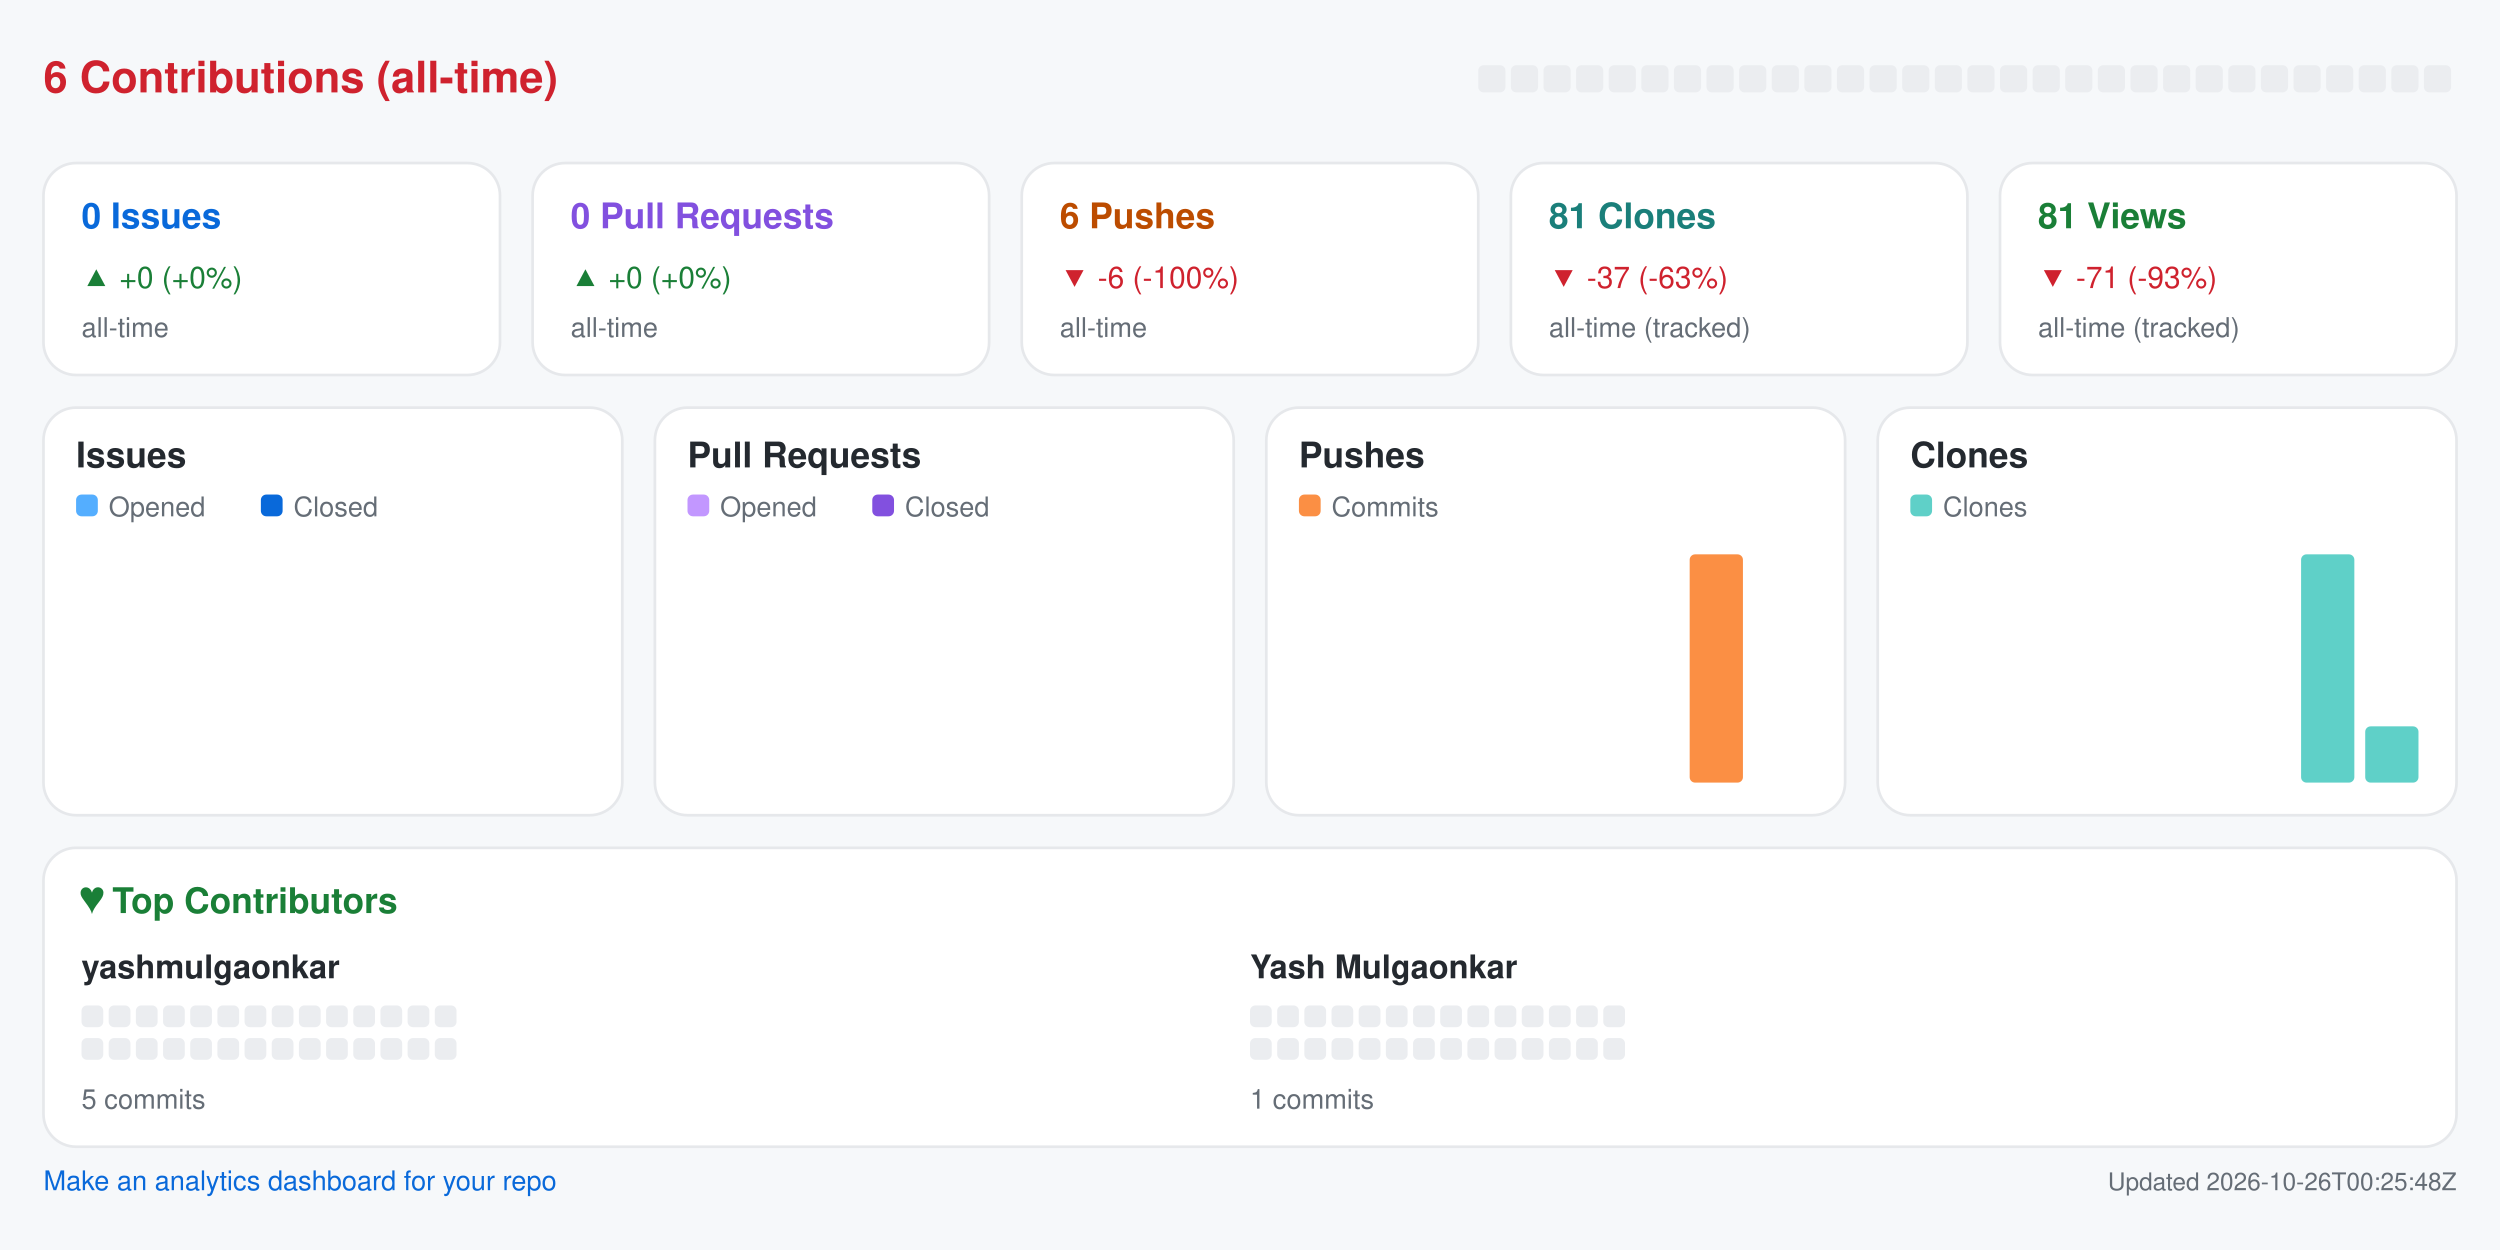
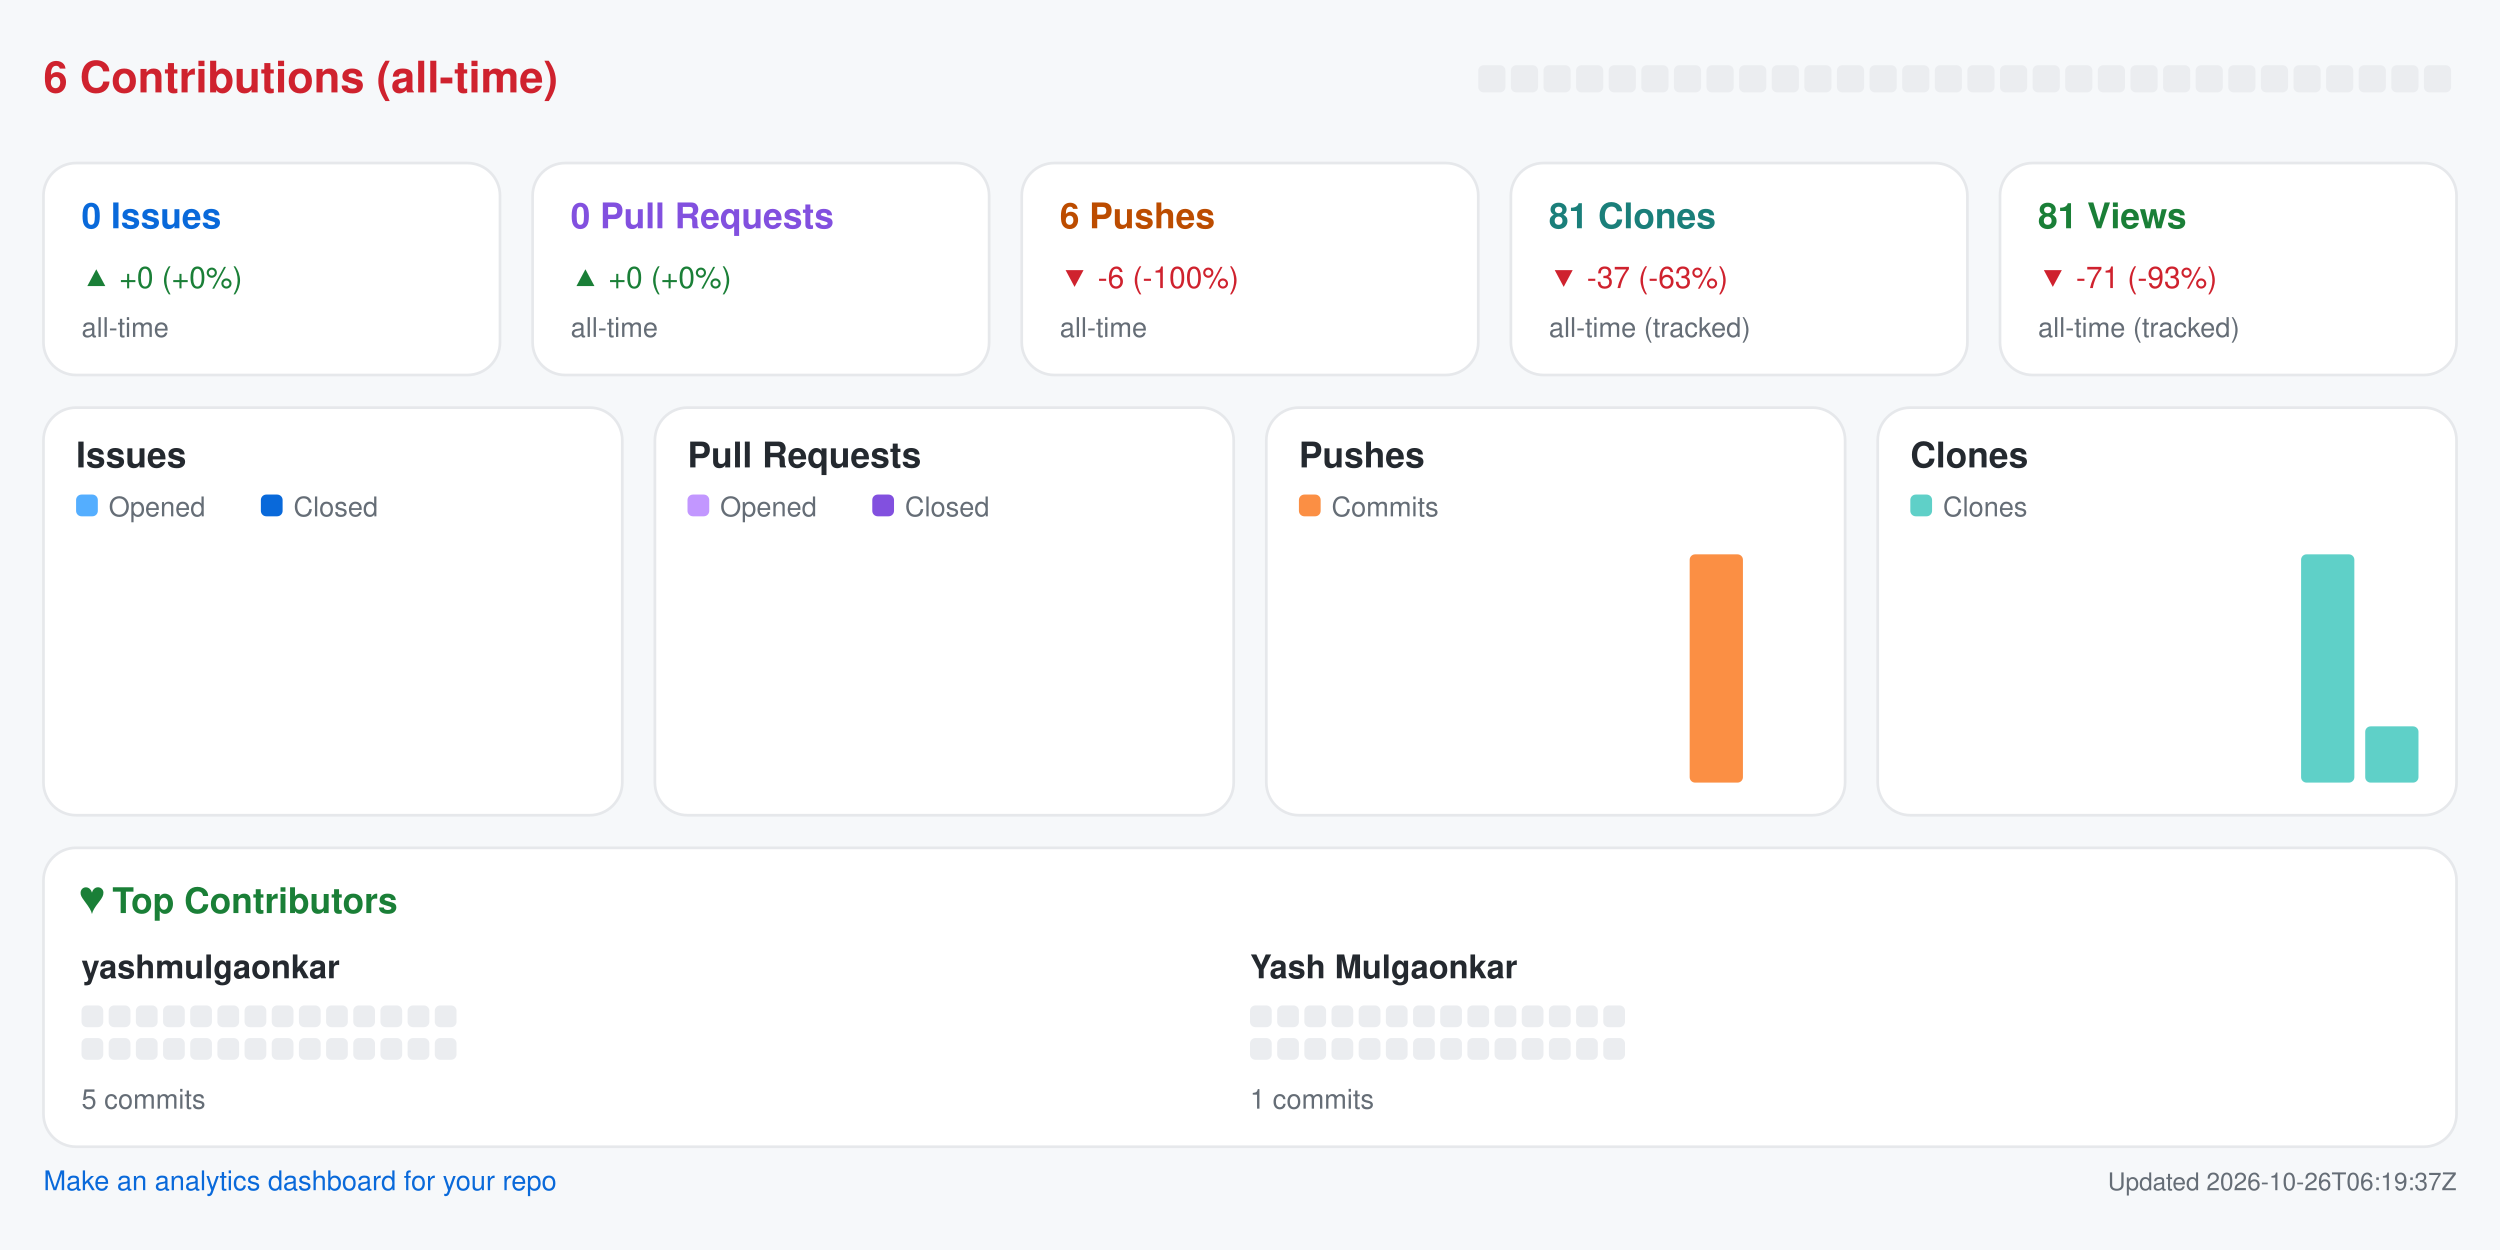
<svg xmlns="http://www.w3.org/2000/svg" width="920" height="460" viewBox="0 0 920 460" role="img" aria-label="Repository analytics for yashmulgaonkar/pi-tools">
  <rect x="0.0" y="0.0" width="920.0" height="460.0" rx="0" fill="#f6f8fa" />
  <text x="16.0" y="34.0" fill="#cf222e" font-size="16" font-family="-apple-system,BlinkMacSystemFont,Segoe UI,Helvetica,Arial,sans-serif" font-weight="600" text-anchor="start">6 Contributions (all-time)</text>
  <rect x="544.0" y="24.0" width="10.0" height="10.0" rx="2" fill="#ebedf0" />
  <rect x="556.0" y="24.0" width="10.0" height="10.0" rx="2" fill="#ebedf0" />
  <rect x="568.0" y="24.0" width="10.0" height="10.0" rx="2" fill="#ebedf0" />
  <rect x="580.0" y="24.0" width="10.0" height="10.0" rx="2" fill="#ebedf0" />
  <rect x="592.0" y="24.0" width="10.0" height="10.0" rx="2" fill="#ebedf0" />
  <rect x="604.0" y="24.0" width="10.0" height="10.0" rx="2" fill="#ebedf0" />
  <rect x="616.0" y="24.0" width="10.0" height="10.0" rx="2" fill="#ebedf0" />
  <rect x="628.0" y="24.0" width="10.0" height="10.0" rx="2" fill="#ebedf0" />
  <rect x="640.0" y="24.0" width="10.0" height="10.0" rx="2" fill="#ebedf0" />
  <rect x="652.0" y="24.0" width="10.0" height="10.0" rx="2" fill="#ebedf0" />
  <rect x="664.0" y="24.0" width="10.0" height="10.0" rx="2" fill="#ebedf0" />
  <rect x="676.0" y="24.0" width="10.0" height="10.0" rx="2" fill="#ebedf0" />
  <rect x="688.0" y="24.0" width="10.0" height="10.0" rx="2" fill="#ebedf0" />
  <rect x="700.0" y="24.0" width="10.0" height="10.0" rx="2" fill="#ebedf0" />
  <rect x="712.0" y="24.0" width="10.0" height="10.0" rx="2" fill="#ebedf0" />
  <rect x="724.0" y="24.0" width="10.0" height="10.0" rx="2" fill="#ebedf0" />
  <rect x="736.0" y="24.0" width="10.0" height="10.0" rx="2" fill="#ebedf0" />
  <rect x="748.0" y="24.0" width="10.0" height="10.0" rx="2" fill="#ebedf0" />
  <rect x="760.0" y="24.0" width="10.0" height="10.0" rx="2" fill="#ebedf0" />
  <rect x="772.0" y="24.0" width="10.0" height="10.0" rx="2" fill="#ebedf0" />
  <rect x="784.0" y="24.0" width="10.0" height="10.0" rx="2" fill="#ebedf0" />
  <rect x="796.0" y="24.0" width="10.0" height="10.0" rx="2" fill="#ebedf0" />
  <rect x="808.0" y="24.0" width="10.0" height="10.0" rx="2" fill="#ebedf0" />
  <rect x="820.0" y="24.0" width="10.0" height="10.0" rx="2" fill="#ebedf0" />
  <rect x="832.0" y="24.0" width="10.0" height="10.0" rx="2" fill="#ebedf0" />
  <rect x="844.0" y="24.0" width="10.0" height="10.0" rx="2" fill="#ebedf0" />
  <rect x="856.0" y="24.0" width="10.0" height="10.0" rx="2" fill="#ebedf0" />
  <rect x="868.0" y="24.0" width="10.0" height="10.0" rx="2" fill="#ebedf0" />
  <rect x="880.0" y="24.0" width="10.0" height="10.0" rx="2" fill="#ebedf0" />
  <rect x="892.0" y="24.0" width="10.0" height="10.0" rx="2" fill="#ebedf0" />
  <rect x="16.0" y="60.0" width="168.0" height="78.0" rx="12" fill="#ffffff" stroke="#e6e8eb" />
  <text x="30.0" y="84.0" fill="#0969da" font-size="13" font-family="-apple-system,BlinkMacSystemFont,Segoe UI,Helvetica,Arial,sans-serif" font-weight="600" text-anchor="start">0 Issues</text>
  <text x="30.0" y="106.0" fill="#1a7f37" font-size="11" font-family="-apple-system,BlinkMacSystemFont,Segoe UI,Helvetica,Arial,sans-serif" font-weight="400" text-anchor="start">▲ +0 (+0%)</text>
  <text x="30.0" y="124.0" fill="#656d76" font-size="10" font-family="-apple-system,BlinkMacSystemFont,Segoe UI,Helvetica,Arial,sans-serif" font-weight="400" text-anchor="start">all-time</text>
  <rect x="196.0" y="60.0" width="168.0" height="78.0" rx="12" fill="#ffffff" stroke="#e6e8eb" />
  <text x="210.0" y="84.0" fill="#8250df" font-size="13" font-family="-apple-system,BlinkMacSystemFont,Segoe UI,Helvetica,Arial,sans-serif" font-weight="600" text-anchor="start">0 Pull Requests</text>
  <text x="210.0" y="106.0" fill="#1a7f37" font-size="11" font-family="-apple-system,BlinkMacSystemFont,Segoe UI,Helvetica,Arial,sans-serif" font-weight="400" text-anchor="start">▲ +0 (+0%)</text>
  <text x="210.0" y="124.0" fill="#656d76" font-size="10" font-family="-apple-system,BlinkMacSystemFont,Segoe UI,Helvetica,Arial,sans-serif" font-weight="400" text-anchor="start">all-time</text>
  <rect x="376.0" y="60.0" width="168.0" height="78.0" rx="12" fill="#ffffff" stroke="#e6e8eb" />
  <text x="390.0" y="84.0" fill="#bc4c00" font-size="13" font-family="-apple-system,BlinkMacSystemFont,Segoe UI,Helvetica,Arial,sans-serif" font-weight="600" text-anchor="start">6 Pushes</text>
  <text x="390.0" y="106.0" fill="#cf222e" font-size="11" font-family="-apple-system,BlinkMacSystemFont,Segoe UI,Helvetica,Arial,sans-serif" font-weight="400" text-anchor="start">▼ -6 (-100%)</text>
  <text x="390.0" y="124.0" fill="#656d76" font-size="10" font-family="-apple-system,BlinkMacSystemFont,Segoe UI,Helvetica,Arial,sans-serif" font-weight="400" text-anchor="start">all-time</text>
  <rect x="556.0" y="60.0" width="168.0" height="78.0" rx="12" fill="#ffffff" stroke="#e6e8eb" />
  <text x="570.0" y="84.0" fill="#1a7f7a" font-size="13" font-family="-apple-system,BlinkMacSystemFont,Segoe UI,Helvetica,Arial,sans-serif" font-weight="600" text-anchor="start">81 Clones</text>
  <text x="570.0" y="106.0" fill="#cf222e" font-size="11" font-family="-apple-system,BlinkMacSystemFont,Segoe UI,Helvetica,Arial,sans-serif" font-weight="400" text-anchor="start">▼ -37 (-63%)</text>
  <text x="570.0" y="124.0" fill="#656d76" font-size="10" font-family="-apple-system,BlinkMacSystemFont,Segoe UI,Helvetica,Arial,sans-serif" font-weight="400" text-anchor="start">all-time (tracked)</text>
  <rect x="736.0" y="60.0" width="168.0" height="78.0" rx="12" fill="#ffffff" stroke="#e6e8eb" />
  <text x="750.0" y="84.0" fill="#1a7f37" font-size="13" font-family="-apple-system,BlinkMacSystemFont,Segoe UI,Helvetica,Arial,sans-serif" font-weight="600" text-anchor="start">81 Views</text>
  <text x="750.0" y="106.0" fill="#cf222e" font-size="11" font-family="-apple-system,BlinkMacSystemFont,Segoe UI,Helvetica,Arial,sans-serif" font-weight="400" text-anchor="start">▼ -71 (-93%)</text>
  <text x="750.0" y="124.0" fill="#656d76" font-size="10" font-family="-apple-system,BlinkMacSystemFont,Segoe UI,Helvetica,Arial,sans-serif" font-weight="400" text-anchor="start">all-time (tracked)</text>
  <rect x="16.0" y="150.0" width="213.0" height="150.0" rx="12" fill="#ffffff" stroke="#e6e8eb" />
  <text x="28.0" y="172.0" fill="#24292f" font-size="13" font-family="-apple-system,BlinkMacSystemFont,Segoe UI,Helvetica,Arial,sans-serif" font-weight="600" text-anchor="start">Issues</text>
  <rect x="28.0" y="182.0" width="8.0" height="8.0" rx="2" fill="#54aeff" />
  <text x="40.0" y="190.0" fill="#656d76" font-size="10" font-family="-apple-system,BlinkMacSystemFont,Segoe UI,Helvetica,Arial,sans-serif" font-weight="400" text-anchor="start">Opened</text>
  <rect x="96.0" y="182.0" width="8.0" height="8.0" rx="2" fill="#0969da" />
  <text x="108.0" y="190.0" fill="#656d76" font-size="10" font-family="-apple-system,BlinkMacSystemFont,Segoe UI,Helvetica,Arial,sans-serif" font-weight="400" text-anchor="start">Closed</text>
  <rect x="30.0" y="288.0" width="8.8" height="0.0" rx="2" fill="#54aeff" />
  <rect x="39.8" y="288.0" width="8.8" height="0.0" rx="2" fill="#0969da" />
  <rect x="53.6" y="288.0" width="8.8" height="0.0" rx="2" fill="#54aeff" />
  <rect x="63.4" y="288.0" width="8.8" height="0.0" rx="2" fill="#0969da" />
  <rect x="77.2" y="288.0" width="8.8" height="0.0" rx="2" fill="#54aeff" />
  <rect x="87.1" y="288.0" width="8.8" height="0.0" rx="2" fill="#0969da" />
  <rect x="100.9" y="288.0" width="8.8" height="0.0" rx="2" fill="#54aeff" />
  <rect x="110.7" y="288.0" width="8.8" height="0.0" rx="2" fill="#0969da" />
  <rect x="124.5" y="288.0" width="8.8" height="0.0" rx="2" fill="#54aeff" />
  <rect x="134.3" y="288.0" width="8.8" height="0.0" rx="2" fill="#0969da" />
  <rect x="148.1" y="288.0" width="8.8" height="0.0" rx="2" fill="#54aeff" />
  <rect x="157.9" y="288.0" width="8.8" height="0.0" rx="2" fill="#0969da" />
  <rect x="171.8" y="288.0" width="8.8" height="0.0" rx="2" fill="#54aeff" />
  <rect x="181.6" y="288.0" width="8.8" height="0.0" rx="2" fill="#0969da" />
  <rect x="195.4" y="288.0" width="8.8" height="0.0" rx="2" fill="#54aeff" />
  <rect x="205.2" y="288.0" width="8.8" height="0.0" rx="2" fill="#0969da" />
  <rect x="241.0" y="150.0" width="213.0" height="150.0" rx="12" fill="#ffffff" stroke="#e6e8eb" />
  <text x="253.0" y="172.0" fill="#24292f" font-size="13" font-family="-apple-system,BlinkMacSystemFont,Segoe UI,Helvetica,Arial,sans-serif" font-weight="600" text-anchor="start">Pull Requests</text>
  <rect x="253.0" y="182.0" width="8.0" height="8.0" rx="2" fill="#c297ff" />
  <text x="265.0" y="190.0" fill="#656d76" font-size="10" font-family="-apple-system,BlinkMacSystemFont,Segoe UI,Helvetica,Arial,sans-serif" font-weight="400" text-anchor="start">Opened</text>
  <rect x="321.0" y="182.0" width="8.0" height="8.0" rx="2" fill="#8250df" />
  <text x="333.0" y="190.0" fill="#656d76" font-size="10" font-family="-apple-system,BlinkMacSystemFont,Segoe UI,Helvetica,Arial,sans-serif" font-weight="400" text-anchor="start">Closed</text>
  <rect x="255.0" y="288.0" width="8.8" height="0.0" rx="2" fill="#c297ff" />
  <rect x="264.8" y="288.0" width="8.8" height="0.0" rx="2" fill="#8250df" />
  <rect x="278.6" y="288.0" width="8.8" height="0.0" rx="2" fill="#c297ff" />
  <rect x="288.4" y="288.0" width="8.8" height="0.0" rx="2" fill="#8250df" />
  <rect x="302.2" y="288.0" width="8.8" height="0.0" rx="2" fill="#c297ff" />
  <rect x="312.1" y="288.0" width="8.8" height="0.0" rx="2" fill="#8250df" />
  <rect x="325.9" y="288.0" width="8.8" height="0.0" rx="2" fill="#c297ff" />
  <rect x="335.7" y="288.0" width="8.8" height="0.0" rx="2" fill="#8250df" />
  <rect x="349.5" y="288.0" width="8.8" height="0.0" rx="2" fill="#c297ff" />
  <rect x="359.3" y="288.0" width="8.8" height="0.0" rx="2" fill="#8250df" />
  <rect x="373.1" y="288.0" width="8.8" height="0.0" rx="2" fill="#c297ff" />
  <rect x="382.9" y="288.0" width="8.8" height="0.0" rx="2" fill="#8250df" />
  <rect x="396.8" y="288.0" width="8.8" height="0.0" rx="2" fill="#c297ff" />
  <rect x="406.6" y="288.0" width="8.8" height="0.0" rx="2" fill="#8250df" />
  <rect x="420.4" y="288.0" width="8.8" height="0.0" rx="2" fill="#c297ff" />
  <rect x="430.2" y="288.0" width="8.8" height="0.0" rx="2" fill="#8250df" />
  <rect x="466.0" y="150.0" width="213.0" height="150.0" rx="12" fill="#ffffff" stroke="#e6e8eb" />
  <text x="478.0" y="172.0" fill="#24292f" font-size="13" font-family="-apple-system,BlinkMacSystemFont,Segoe UI,Helvetica,Arial,sans-serif" font-weight="600" text-anchor="start">Pushes</text>
  <rect x="478.0" y="182.0" width="8.0" height="8.0" rx="2" fill="#fb8f44" />
  <text x="490.0" y="190.0" fill="#656d76" font-size="10" font-family="-apple-system,BlinkMacSystemFont,Segoe UI,Helvetica,Arial,sans-serif" font-weight="400" text-anchor="start">Commits</text>
  <rect x="480.0" y="288.0" width="19.6" height="0.0" rx="2" fill="#fb8f44" />
  <rect x="503.6" y="288.0" width="19.6" height="0.0" rx="2" fill="#fb8f44" />
  <rect x="527.2" y="288.0" width="19.6" height="0.0" rx="2" fill="#fb8f44" />
  <rect x="550.9" y="288.0" width="19.6" height="0.0" rx="2" fill="#fb8f44" />
  <rect x="574.5" y="288.0" width="19.6" height="0.0" rx="2" fill="#fb8f44" />
  <rect x="598.1" y="288.0" width="19.6" height="0.0" rx="2" fill="#fb8f44" />
  <rect x="621.8" y="204.0" width="19.6" height="84.0" rx="2" fill="#fb8f44" />
  <rect x="645.4" y="288.0" width="19.6" height="0.0" rx="2" fill="#fb8f44" />
  <rect x="691.0" y="150.0" width="213.0" height="150.0" rx="12" fill="#ffffff" stroke="#e6e8eb" />
  <text x="703.0" y="172.0" fill="#24292f" font-size="13" font-family="-apple-system,BlinkMacSystemFont,Segoe UI,Helvetica,Arial,sans-serif" font-weight="600" text-anchor="start">Clones</text>
  <rect x="703.0" y="182.0" width="8.0" height="8.0" rx="2" fill="#5fd0c8" />
  <text x="715.0" y="190.0" fill="#656d76" font-size="10" font-family="-apple-system,BlinkMacSystemFont,Segoe UI,Helvetica,Arial,sans-serif" font-weight="400" text-anchor="start">Clones</text>
  <rect x="705.0" y="288.0" width="19.6" height="0.0" rx="2" fill="#5fd0c8" />
  <rect x="728.6" y="288.0" width="19.6" height="0.0" rx="2" fill="#5fd0c8" />
  <rect x="752.2" y="288.0" width="19.6" height="0.0" rx="2" fill="#5fd0c8" />
  <rect x="775.9" y="288.0" width="19.6" height="0.0" rx="2" fill="#5fd0c8" />
  <rect x="799.5" y="288.0" width="19.6" height="0.0" rx="2" fill="#5fd0c8" />
  <rect x="823.1" y="288.0" width="19.6" height="0.0" rx="2" fill="#5fd0c8" />
  <rect x="846.8" y="204.0" width="19.6" height="84.0" rx="2" fill="#5fd0c8" />
  <rect x="870.4" y="267.3" width="19.6" height="20.7" rx="2" fill="#5fd0c8" />
  <rect x="16.0" y="312.0" width="888.0" height="110.0" rx="12" fill="#ffffff" stroke="#e6e8eb" />
  <text x="30.0" y="336.0" fill="#1a7f37" font-size="13" font-family="-apple-system,BlinkMacSystemFont,Segoe UI,Helvetica,Arial,sans-serif" font-weight="600" text-anchor="start">♥  Top Contributors</text>
  <text x="30.0" y="360.0" fill="#24292f" font-size="12" font-family="-apple-system,BlinkMacSystemFont,Segoe UI,Helvetica,Arial,sans-serif" font-weight="600" text-anchor="start">yashmulgaonkar</text>
  <rect x="30.0" y="370.0" width="8.0" height="8.0" rx="2" fill="#ebedf0" />
  <rect x="40.0" y="370.0" width="8.0" height="8.0" rx="2" fill="#ebedf0" />
  <rect x="50.0" y="370.0" width="8.0" height="8.0" rx="2" fill="#ebedf0" />
  <rect x="60.0" y="370.0" width="8.0" height="8.0" rx="2" fill="#ebedf0" />
  <rect x="70.0" y="370.0" width="8.0" height="8.0" rx="2" fill="#ebedf0" />
  <rect x="80.0" y="370.0" width="8.0" height="8.0" rx="2" fill="#ebedf0" />
  <rect x="90.0" y="370.0" width="8.0" height="8.0" rx="2" fill="#ebedf0" />
  <rect x="100.0" y="370.0" width="8.0" height="8.0" rx="2" fill="#ebedf0" />
  <rect x="110.0" y="370.0" width="8.0" height="8.0" rx="2" fill="#ebedf0" />
  <rect x="120.0" y="370.0" width="8.0" height="8.0" rx="2" fill="#ebedf0" />
  <rect x="130.0" y="370.0" width="8.0" height="8.0" rx="2" fill="#ebedf0" />
  <rect x="140.0" y="370.0" width="8.0" height="8.0" rx="2" fill="#ebedf0" />
  <rect x="150.0" y="370.0" width="8.0" height="8.0" rx="2" fill="#ebedf0" />
  <rect x="160.0" y="370.0" width="8.0" height="8.0" rx="2" fill="#ebedf0" />
  <rect x="30.0" y="382.0" width="8.0" height="8.0" rx="2" fill="#ebedf0" />
  <rect x="40.0" y="382.0" width="8.0" height="8.0" rx="2" fill="#ebedf0" />
  <rect x="50.0" y="382.0" width="8.0" height="8.0" rx="2" fill="#ebedf0" />
  <rect x="60.0" y="382.0" width="8.0" height="8.0" rx="2" fill="#ebedf0" />
  <rect x="70.0" y="382.0" width="8.0" height="8.0" rx="2" fill="#ebedf0" />
  <rect x="80.0" y="382.0" width="8.0" height="8.0" rx="2" fill="#ebedf0" />
  <rect x="90.0" y="382.0" width="8.0" height="8.0" rx="2" fill="#ebedf0" />
  <rect x="100.0" y="382.0" width="8.0" height="8.0" rx="2" fill="#ebedf0" />
  <rect x="110.0" y="382.0" width="8.0" height="8.0" rx="2" fill="#ebedf0" />
  <rect x="120.0" y="382.0" width="8.0" height="8.0" rx="2" fill="#ebedf0" />
  <rect x="130.0" y="382.0" width="8.0" height="8.0" rx="2" fill="#ebedf0" />
  <rect x="140.0" y="382.0" width="8.0" height="8.0" rx="2" fill="#ebedf0" />
  <rect x="150.0" y="382.0" width="8.0" height="8.0" rx="2" fill="#ebedf0" />
  <rect x="160.0" y="382.0" width="8.0" height="8.0" rx="2" fill="#ebedf0" />
  <text x="30.0" y="408.0" fill="#656d76" font-size="10" font-family="-apple-system,BlinkMacSystemFont,Segoe UI,Helvetica,Arial,sans-serif" font-weight="400" text-anchor="start">5 commits</text>
  <text x="460.0" y="360.0" fill="#24292f" font-size="12" font-family="-apple-system,BlinkMacSystemFont,Segoe UI,Helvetica,Arial,sans-serif" font-weight="600" text-anchor="start">Yash Mulgaonkar</text>
  <rect x="460.0" y="370.0" width="8.0" height="8.0" rx="2" fill="#ebedf0" />
  <rect x="470.0" y="370.0" width="8.0" height="8.0" rx="2" fill="#ebedf0" />
  <rect x="480.0" y="370.0" width="8.0" height="8.0" rx="2" fill="#ebedf0" />
  <rect x="490.0" y="370.0" width="8.0" height="8.0" rx="2" fill="#ebedf0" />
  <rect x="500.0" y="370.0" width="8.0" height="8.0" rx="2" fill="#ebedf0" />
  <rect x="510.0" y="370.0" width="8.0" height="8.0" rx="2" fill="#ebedf0" />
  <rect x="520.0" y="370.0" width="8.0" height="8.0" rx="2" fill="#ebedf0" />
  <rect x="530.0" y="370.0" width="8.0" height="8.0" rx="2" fill="#ebedf0" />
  <rect x="540.0" y="370.0" width="8.0" height="8.0" rx="2" fill="#ebedf0" />
  <rect x="550.0" y="370.0" width="8.0" height="8.0" rx="2" fill="#ebedf0" />
  <rect x="560.0" y="370.0" width="8.0" height="8.0" rx="2" fill="#ebedf0" />
  <rect x="570.0" y="370.0" width="8.0" height="8.0" rx="2" fill="#ebedf0" />
  <rect x="580.0" y="370.0" width="8.0" height="8.0" rx="2" fill="#ebedf0" />
  <rect x="590.0" y="370.0" width="8.0" height="8.0" rx="2" fill="#ebedf0" />
  <rect x="460.0" y="382.0" width="8.0" height="8.0" rx="2" fill="#ebedf0" />
  <rect x="470.0" y="382.0" width="8.0" height="8.0" rx="2" fill="#ebedf0" />
  <rect x="480.0" y="382.0" width="8.0" height="8.0" rx="2" fill="#ebedf0" />
  <rect x="490.0" y="382.0" width="8.0" height="8.0" rx="2" fill="#ebedf0" />
  <rect x="500.0" y="382.0" width="8.0" height="8.0" rx="2" fill="#ebedf0" />
  <rect x="510.0" y="382.0" width="8.0" height="8.0" rx="2" fill="#ebedf0" />
  <rect x="520.0" y="382.0" width="8.0" height="8.0" rx="2" fill="#ebedf0" />
  <rect x="530.0" y="382.0" width="8.0" height="8.0" rx="2" fill="#ebedf0" />
  <rect x="540.0" y="382.0" width="8.0" height="8.0" rx="2" fill="#ebedf0" />
  <rect x="550.0" y="382.0" width="8.0" height="8.0" rx="2" fill="#ebedf0" />
  <rect x="560.0" y="382.0" width="8.0" height="8.0" rx="2" fill="#ebedf0" />
  <rect x="570.0" y="382.0" width="8.0" height="8.0" rx="2" fill="#ebedf0" />
  <rect x="580.0" y="382.0" width="8.0" height="8.0" rx="2" fill="#ebedf0" />
  <rect x="590.0" y="382.0" width="8.0" height="8.0" rx="2" fill="#ebedf0" />
  <text x="460.0" y="408.0" fill="#656d76" font-size="10" font-family="-apple-system,BlinkMacSystemFont,Segoe UI,Helvetica,Arial,sans-serif" font-weight="400" text-anchor="start">1 commits</text>
  <a href="https://github.com/yashmulgaonkar/repo-analytics" target="_blank" rel="noopener noreferrer">
    <text x="16.0" y="438.0" fill="#0969da" font-size="10" font-family="-apple-system,BlinkMacSystemFont,Segoe UI,Helvetica,Arial,sans-serif" font-weight="400" text-anchor="start">Make an analytics dashboard for your repo</text>
  </a>
-   <text x="904.0" y="438.0" fill="#656d76" font-size="9" font-family="-apple-system,BlinkMacSystemFont,Segoe UI,Helvetica,Arial,sans-serif" font-weight="400" text-anchor="end">Updated 2026-10-26T00:25:48Z</text>
+   <text x="904.0" y="438.0" fill="#656d76" font-size="9" font-family="-apple-system,BlinkMacSystemFont,Segoe UI,Helvetica,Arial,sans-serif" font-weight="400" text-anchor="end">Updated 2026-10-26T06:19:37Z</text>
</svg>
